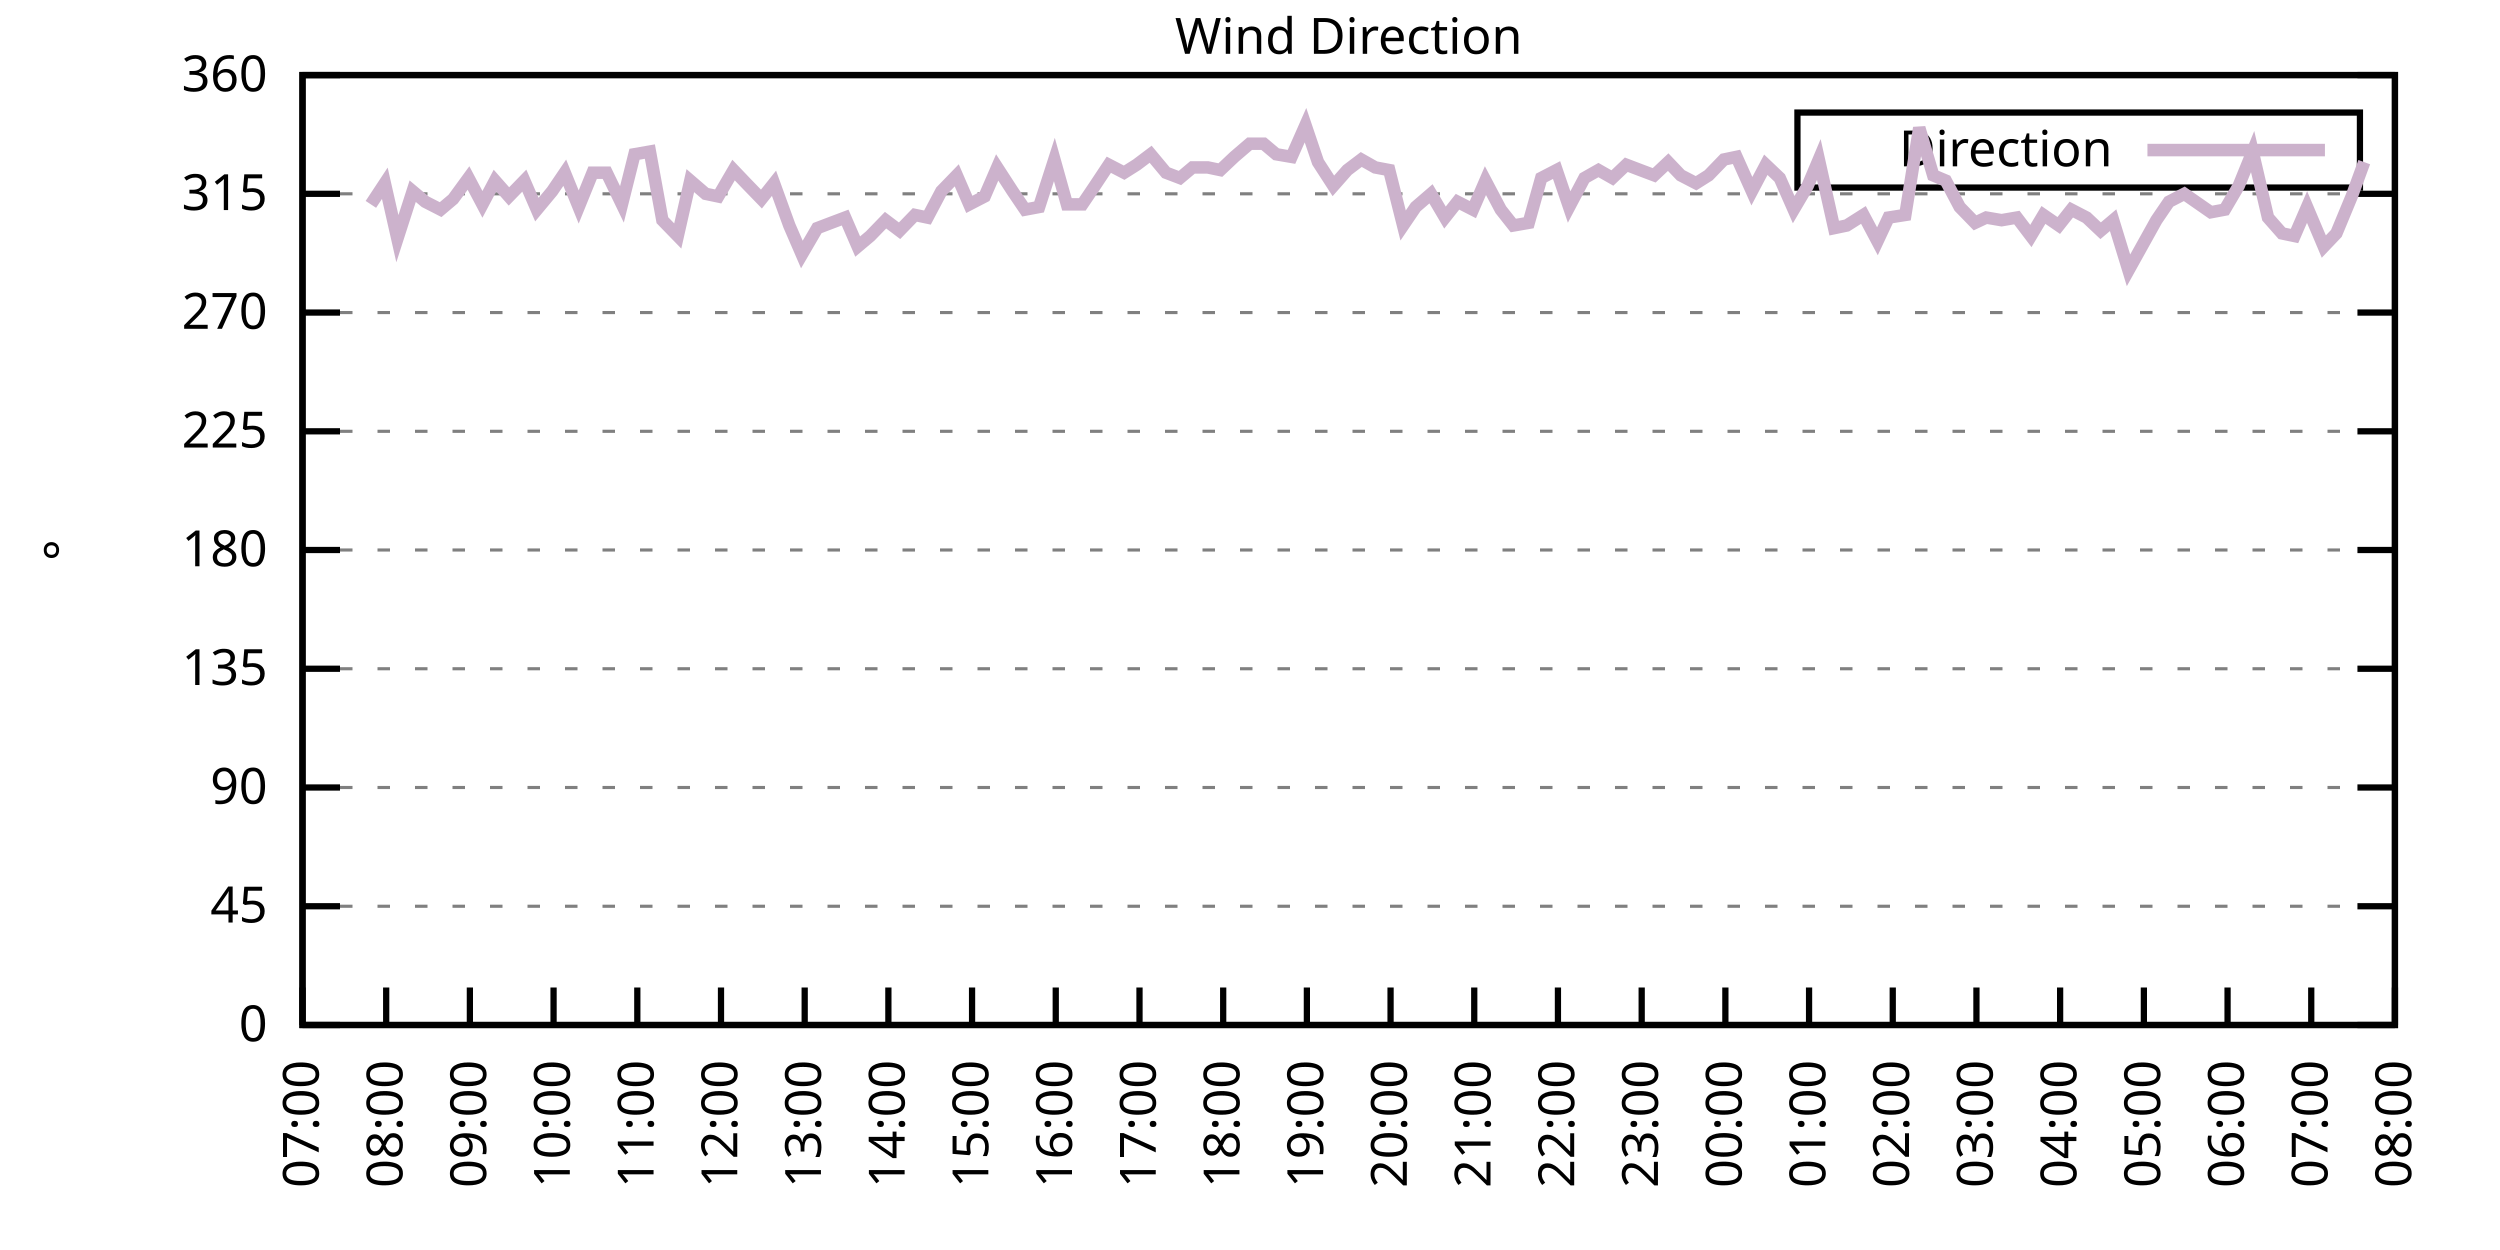
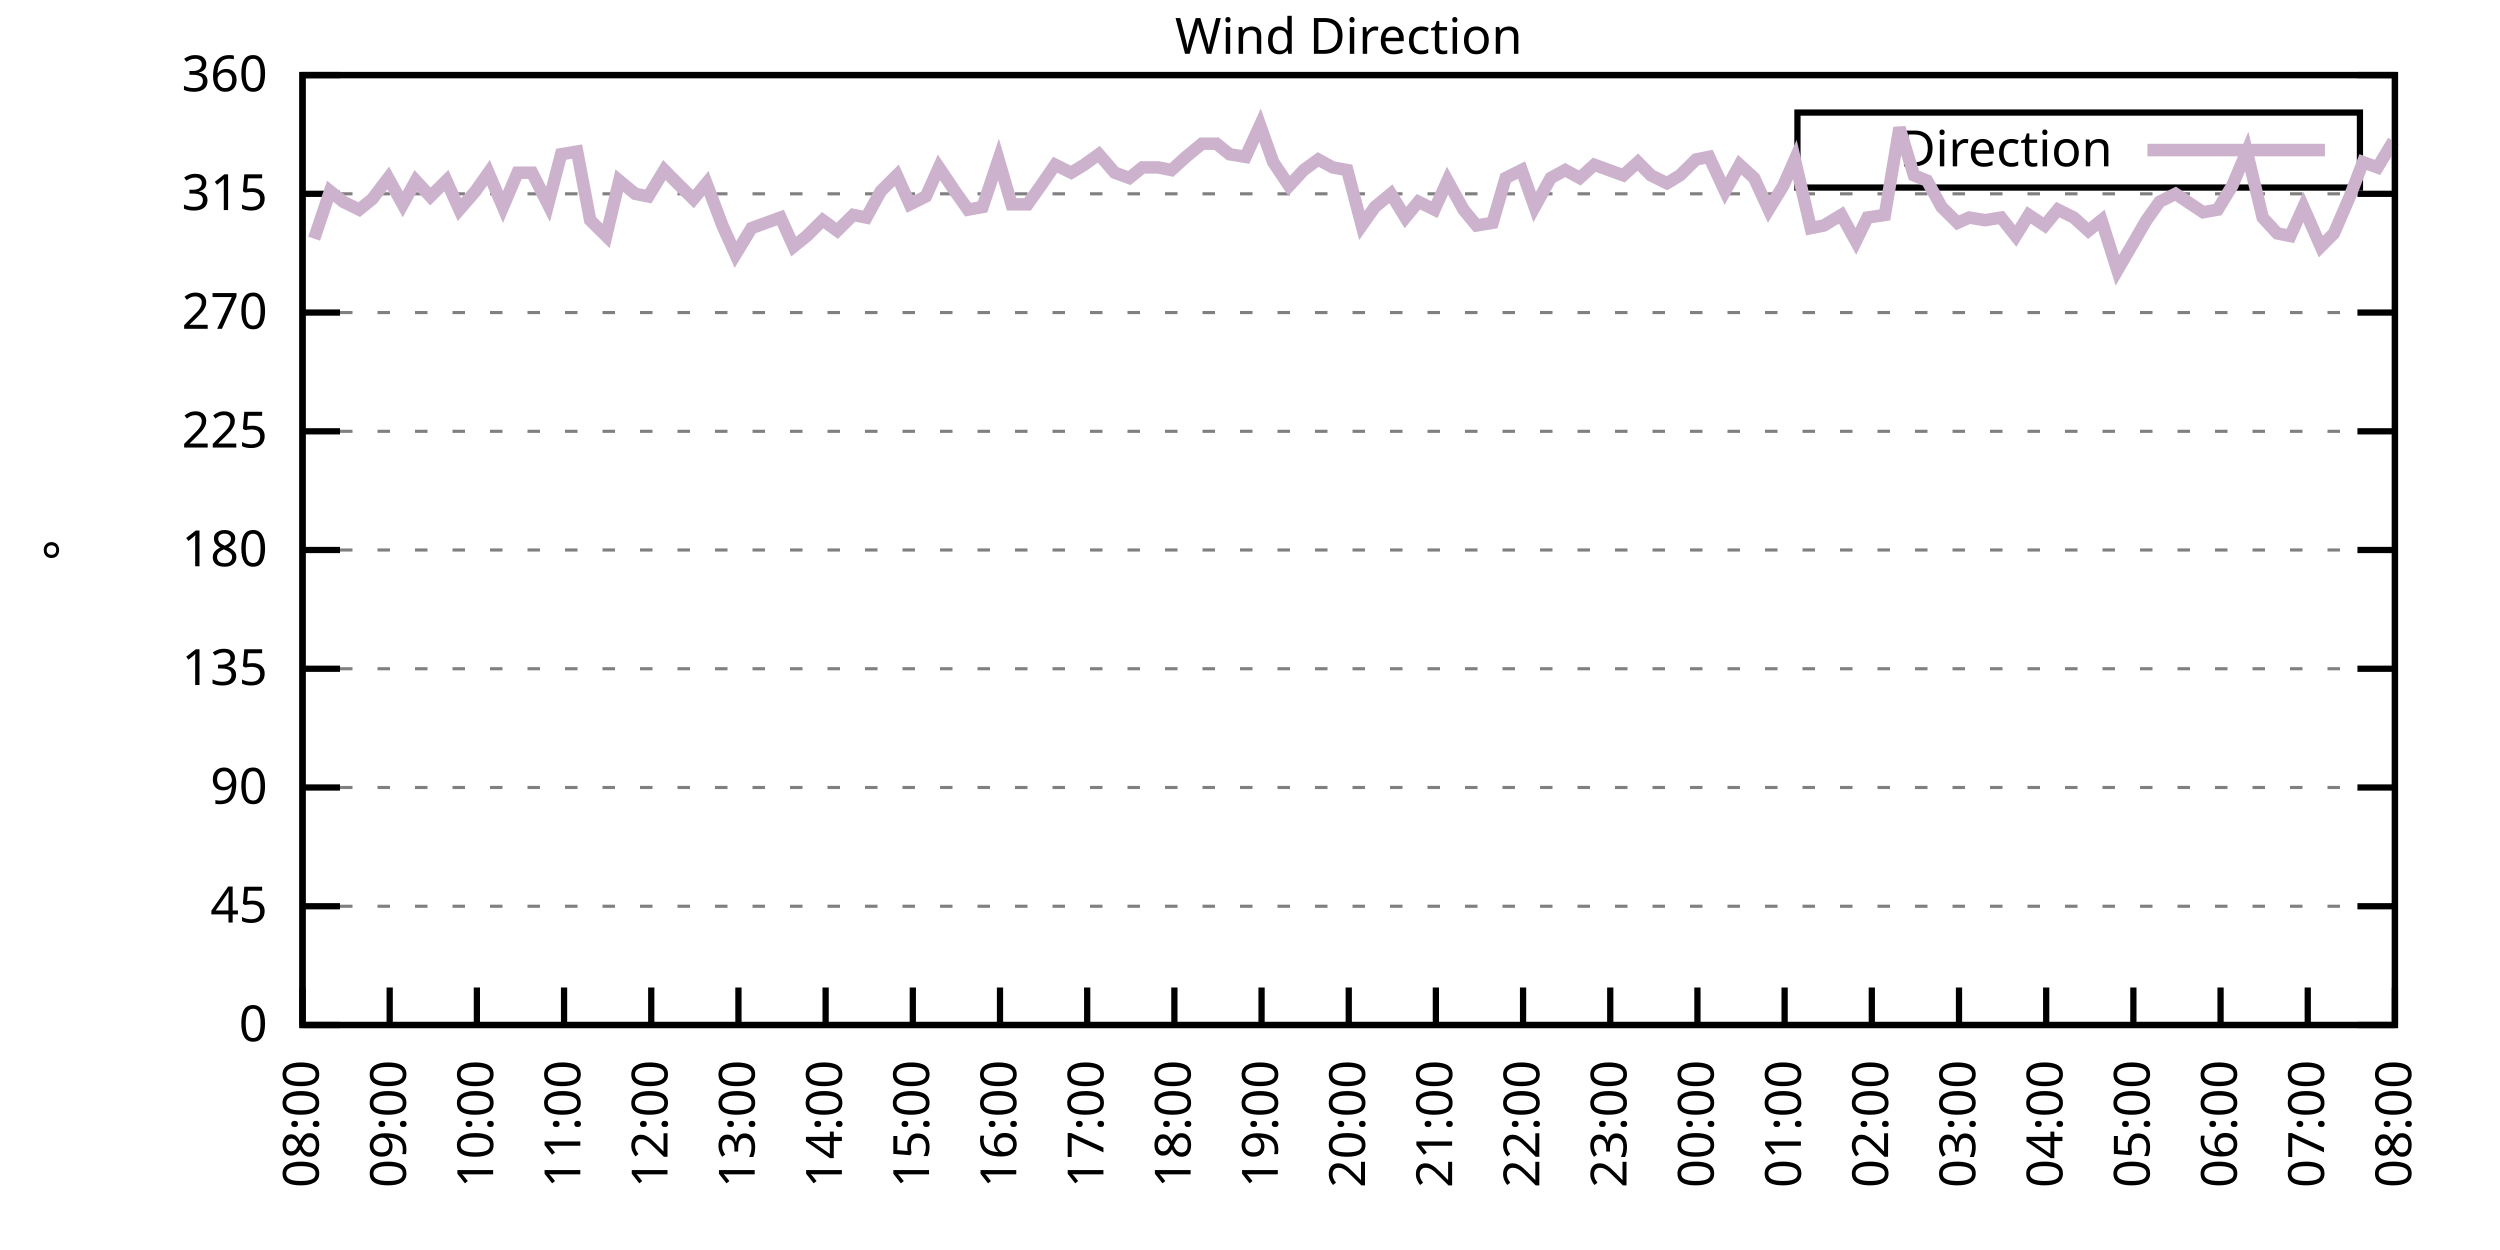
<svg xmlns="http://www.w3.org/2000/svg" xmlns:xlink="http://www.w3.org/1999/xlink" width="400" height="200" viewBox="0 0 400 200">
  <g id="gnuplot_canvas">
    <rect x="0" y="0" width="400" height="200" fill="none" />
    <defs>
      <circle id="gpDot" r="0.5" stroke-width="0.5" stroke="currentColor" />
      <path id="gpPt0" stroke-width="0.333" stroke="currentColor" d="M-1,0 h2 M0,-1 v2" />
      <path id="gpPt1" stroke-width="0.333" stroke="currentColor" d="M-1,-1 L1,1 M1,-1 L-1,1" />
      <path id="gpPt2" stroke-width="0.333" stroke="currentColor" d="M-1,0 L1,0 M0,-1 L0,1 M-1,-1 L1,1 M-1,1 L1,-1" />
      <rect id="gpPt3" stroke-width="0.333" stroke="currentColor" x="-1" y="-1" width="2" height="2" />
      <rect id="gpPt4" stroke-width="0.333" stroke="currentColor" fill="currentColor" x="-1" y="-1" width="2" height="2" />
      <circle id="gpPt5" stroke-width="0.333" stroke="currentColor" cx="0" cy="0" r="1" />
      <use xlink:href="#gpPt5" id="gpPt6" fill="currentColor" stroke="none" />
      <path id="gpPt7" stroke-width="0.333" stroke="currentColor" d="M0,-1.33 L-1.33,0.67 L1.33,0.67 z" />
      <use xlink:href="#gpPt7" id="gpPt8" fill="currentColor" stroke="none" />
      <use xlink:href="#gpPt7" id="gpPt9" stroke="currentColor" transform="rotate(180)" />
      <use xlink:href="#gpPt9" id="gpPt10" fill="currentColor" stroke="none" />
      <use xlink:href="#gpPt3" id="gpPt11" stroke="currentColor" transform="rotate(45)" />
      <use xlink:href="#gpPt11" id="gpPt12" fill="currentColor" stroke="none" />
      <path id="gpPt13" stroke-width="0.333" stroke="currentColor" d="M0,1.330 L1.265,0.411 L0.782,-1.067 L-0.782,-1.076 L-1.265,0.411 z" />
      <use xlink:href="#gpPt13" id="gpPt14" fill="currentColor" stroke="none" />
      <filter id="textbox" filterUnits="objectBoundingBox" x="0" y="0" height="1" width="1">
        <feFlood flood-color="white" flood-opacity="1" result="bgnd" />
        <feComposite in="SourceGraphic" in2="bgnd" operator="atop" />
      </filter>
      <filter id="greybox" filterUnits="objectBoundingBox" x="0" y="0" height="1" width="1">
        <feFlood flood-color="lightgrey" flood-opacity="1" result="grey" />
        <feComposite in="SourceGraphic" in2="grey" operator="atop" />
      </filter>
    </defs>
    <g fill="none" color="white" stroke="currentColor" stroke-width="1.00" stroke-linecap="butt" stroke-linejoin="miter">
</g>
    <g fill="none" color="black" stroke="currentColor" stroke-width="1.00" stroke-linecap="butt" stroke-linejoin="miter">
      <g stroke="none" shape-rendering="crispEdges">
        <polygon fill="rgb(255, 255, 255)" points="48.40,164.00 383.18,164.00 383.18,12.02 48.40,12.02 " />
      </g>
    </g>
    <g fill="none" color="black" stroke="currentColor" stroke-width="1.00" stroke-linecap="butt" stroke-linejoin="miter">
</g>
    <g fill="none" color="black" stroke="black" stroke-width="0.50" stroke-linecap="butt" stroke-linejoin="miter">
</g>
    <g fill="none" color="gray" stroke="currentColor" stroke-width="0.50" stroke-linecap="butt" stroke-linejoin="miter">
      <path stroke="gray" stroke-dasharray="2,4" class="gridline" d="M48.40,164.00 L383.19,164.00  " />
    </g>
    <g fill="none" color="gray" stroke="gray" stroke-width="1.00" stroke-linecap="butt" stroke-linejoin="miter">
</g>
    <g fill="none" color="black" stroke="currentColor" stroke-width="1.00" stroke-linecap="butt" stroke-linejoin="miter">
      <path stroke="black" d="M48.40,164.00 L54.40,164.00 M383.19,164.00 L377.19,164.00  " />
      <g transform="translate(42.80,166.60)" stroke="none" fill="black" font-family="Sans" font-size="8.00" text-anchor="end">
        <text>
          <tspan font-family="Sans"> 0</tspan>
        </text>
      </g>
    </g>
    <g fill="none" color="black" stroke="currentColor" stroke-width="1.00" stroke-linecap="butt" stroke-linejoin="miter">
</g>
    <g fill="none" color="black" stroke="black" stroke-width="0.50" stroke-linecap="butt" stroke-linejoin="miter">
</g>
    <g fill="none" color="gray" stroke="currentColor" stroke-width="0.50" stroke-linecap="butt" stroke-linejoin="miter">
      <path stroke="gray" stroke-dasharray="2,4" class="gridline" d="M48.40,145.00 L383.19,145.00  " />
    </g>
    <g fill="none" color="gray" stroke="gray" stroke-width="1.00" stroke-linecap="butt" stroke-linejoin="miter">
</g>
    <g fill="none" color="black" stroke="currentColor" stroke-width="1.00" stroke-linecap="butt" stroke-linejoin="miter">
      <path stroke="black" d="M48.40,145.00 L54.40,145.00 M383.19,145.00 L377.19,145.00  " />
      <g transform="translate(42.80,147.60)" stroke="none" fill="black" font-family="Sans" font-size="8.00" text-anchor="end">
        <text>
          <tspan font-family="Sans"> 45</tspan>
        </text>
      </g>
    </g>
    <g fill="none" color="black" stroke="currentColor" stroke-width="1.00" stroke-linecap="butt" stroke-linejoin="miter">
</g>
    <g fill="none" color="black" stroke="black" stroke-width="0.50" stroke-linecap="butt" stroke-linejoin="miter">
</g>
    <g fill="none" color="gray" stroke="currentColor" stroke-width="0.50" stroke-linecap="butt" stroke-linejoin="miter">
      <path stroke="gray" stroke-dasharray="2,4" class="gridline" d="M48.40,126.00 L383.19,126.00  " />
    </g>
    <g fill="none" color="gray" stroke="gray" stroke-width="1.00" stroke-linecap="butt" stroke-linejoin="miter">
</g>
    <g fill="none" color="black" stroke="currentColor" stroke-width="1.00" stroke-linecap="butt" stroke-linejoin="miter">
      <path stroke="black" d="M48.40,126.00 L54.40,126.00 M383.19,126.00 L377.19,126.00  " />
      <g transform="translate(42.80,128.60)" stroke="none" fill="black" font-family="Sans" font-size="8.00" text-anchor="end">
        <text>
          <tspan font-family="Sans"> 90</tspan>
        </text>
      </g>
    </g>
    <g fill="none" color="black" stroke="currentColor" stroke-width="1.00" stroke-linecap="butt" stroke-linejoin="miter">
</g>
    <g fill="none" color="black" stroke="black" stroke-width="0.50" stroke-linecap="butt" stroke-linejoin="miter">
</g>
    <g fill="none" color="gray" stroke="currentColor" stroke-width="0.50" stroke-linecap="butt" stroke-linejoin="miter">
      <path stroke="gray" stroke-dasharray="2,4" class="gridline" d="M48.40,107.00 L383.19,107.00  " />
    </g>
    <g fill="none" color="gray" stroke="gray" stroke-width="1.00" stroke-linecap="butt" stroke-linejoin="miter">
</g>
    <g fill="none" color="black" stroke="currentColor" stroke-width="1.00" stroke-linecap="butt" stroke-linejoin="miter">
      <path stroke="black" d="M48.40,107.00 L54.40,107.00 M383.19,107.00 L377.19,107.00  " />
      <g transform="translate(42.80,109.60)" stroke="none" fill="black" font-family="Sans" font-size="8.00" text-anchor="end">
        <text>
          <tspan font-family="Sans"> 135</tspan>
        </text>
      </g>
    </g>
    <g fill="none" color="black" stroke="currentColor" stroke-width="1.00" stroke-linecap="butt" stroke-linejoin="miter">
</g>
    <g fill="none" color="black" stroke="black" stroke-width="0.50" stroke-linecap="butt" stroke-linejoin="miter">
</g>
    <g fill="none" color="gray" stroke="currentColor" stroke-width="0.50" stroke-linecap="butt" stroke-linejoin="miter">
      <path stroke="gray" stroke-dasharray="2,4" class="gridline" d="M48.40,88.00 L383.19,88.00  " />
    </g>
    <g fill="none" color="gray" stroke="gray" stroke-width="1.00" stroke-linecap="butt" stroke-linejoin="miter">
</g>
    <g fill="none" color="black" stroke="currentColor" stroke-width="1.00" stroke-linecap="butt" stroke-linejoin="miter">
      <path stroke="black" d="M48.40,88.00 L54.40,88.00 M383.19,88.00 L377.19,88.00  " />
      <g transform="translate(42.80,90.60)" stroke="none" fill="black" font-family="Sans" font-size="8.00" text-anchor="end">
        <text>
          <tspan font-family="Sans"> 180</tspan>
        </text>
      </g>
    </g>
    <g fill="none" color="black" stroke="currentColor" stroke-width="1.00" stroke-linecap="butt" stroke-linejoin="miter">
</g>
    <g fill="none" color="black" stroke="black" stroke-width="0.50" stroke-linecap="butt" stroke-linejoin="miter">
</g>
    <g fill="none" color="gray" stroke="currentColor" stroke-width="0.50" stroke-linecap="butt" stroke-linejoin="miter">
      <path stroke="gray" stroke-dasharray="2,4" class="gridline" d="M48.40,69.01 L383.19,69.01  " />
    </g>
    <g fill="none" color="gray" stroke="gray" stroke-width="1.00" stroke-linecap="butt" stroke-linejoin="miter">
</g>
    <g fill="none" color="black" stroke="currentColor" stroke-width="1.00" stroke-linecap="butt" stroke-linejoin="miter">
      <path stroke="black" d="M48.40,69.01 L54.40,69.01 M383.19,69.01 L377.19,69.01  " />
      <g transform="translate(42.80,71.61)" stroke="none" fill="black" font-family="Sans" font-size="8.00" text-anchor="end">
        <text>
          <tspan font-family="Sans"> 225</tspan>
        </text>
      </g>
    </g>
    <g fill="none" color="black" stroke="currentColor" stroke-width="1.00" stroke-linecap="butt" stroke-linejoin="miter">
</g>
    <g fill="none" color="black" stroke="black" stroke-width="0.50" stroke-linecap="butt" stroke-linejoin="miter">
</g>
    <g fill="none" color="gray" stroke="currentColor" stroke-width="0.50" stroke-linecap="butt" stroke-linejoin="miter">
      <path stroke="gray" stroke-dasharray="2,4" class="gridline" d="M48.40,50.01 L383.19,50.01  " />
    </g>
    <g fill="none" color="gray" stroke="gray" stroke-width="1.00" stroke-linecap="butt" stroke-linejoin="miter">
</g>
    <g fill="none" color="black" stroke="currentColor" stroke-width="1.00" stroke-linecap="butt" stroke-linejoin="miter">
      <path stroke="black" d="M48.40,50.01 L54.40,50.01 M383.19,50.01 L377.19,50.01  " />
      <g transform="translate(42.80,52.61)" stroke="none" fill="black" font-family="Sans" font-size="8.00" text-anchor="end">
        <text>
          <tspan font-family="Sans"> 270</tspan>
        </text>
      </g>
    </g>
    <g fill="none" color="black" stroke="currentColor" stroke-width="1.00" stroke-linecap="butt" stroke-linejoin="miter">
</g>
    <g fill="none" color="black" stroke="black" stroke-width="0.50" stroke-linecap="butt" stroke-linejoin="miter">
</g>
    <g fill="none" color="gray" stroke="currentColor" stroke-width="0.50" stroke-linecap="butt" stroke-linejoin="miter">
      <path stroke="gray" stroke-dasharray="2,4" class="gridline" d="M48.40,31.01 L383.19,31.01  " />
    </g>
    <g fill="none" color="gray" stroke="gray" stroke-width="1.00" stroke-linecap="butt" stroke-linejoin="miter">
</g>
    <g fill="none" color="black" stroke="currentColor" stroke-width="1.00" stroke-linecap="butt" stroke-linejoin="miter">
      <path stroke="black" d="M48.40,31.01 L54.40,31.01 M383.19,31.01 L377.19,31.01  " />
      <g transform="translate(42.80,33.61)" stroke="none" fill="black" font-family="Sans" font-size="8.00" text-anchor="end">
        <text>
          <tspan font-family="Sans"> 315</tspan>
        </text>
      </g>
    </g>
    <g fill="none" color="black" stroke="currentColor" stroke-width="1.00" stroke-linecap="butt" stroke-linejoin="miter">
</g>
    <g fill="none" color="black" stroke="black" stroke-width="0.50" stroke-linecap="butt" stroke-linejoin="miter">
</g>
    <g fill="none" color="gray" stroke="currentColor" stroke-width="0.50" stroke-linecap="butt" stroke-linejoin="miter">
      <path stroke="gray" stroke-dasharray="2,4" class="gridline" d="M48.40,12.01 L383.19,12.01  " />
    </g>
    <g fill="none" color="gray" stroke="gray" stroke-width="1.00" stroke-linecap="butt" stroke-linejoin="miter">
</g>
    <g fill="none" color="black" stroke="currentColor" stroke-width="1.00" stroke-linecap="butt" stroke-linejoin="miter">
      <path stroke="black" d="M48.40,12.01 L54.40,12.01 M383.19,12.01 L377.19,12.01  " />
      <g transform="translate(42.80,14.61)" stroke="none" fill="black" font-family="Sans" font-size="8.00" text-anchor="end">
        <text>
          <tspan font-family="Sans"> 360</tspan>
        </text>
      </g>
    </g>
    <g fill="none" color="black" stroke="currentColor" stroke-width="1.00" stroke-linecap="butt" stroke-linejoin="miter">
      <path stroke="black" d="M48.40,164.00 L48.40,158.00  " />
      <g transform="translate(51.00,169.60) rotate(270.00)" stroke="none" fill="black" font-family="Sans" font-size="8.00" text-anchor="end">
        <text>
-           <tspan font-family="Sans">07:00</tspan>
-         </text>
-       </g>
-     </g>
-     <g fill="none" color="black" stroke="currentColor" stroke-width="1.00" stroke-linecap="butt" stroke-linejoin="miter">
-       <path stroke="black" d="M61.79,164.00 L61.79,158.00  " />
-       <g transform="translate(64.39,169.60) rotate(270.00)" stroke="none" fill="black" font-family="Sans" font-size="8.00" text-anchor="end">
-         <text>
          <tspan font-family="Sans">08:00</tspan>
        </text>
      </g>
    </g>
    <g fill="none" color="black" stroke="currentColor" stroke-width="1.00" stroke-linecap="butt" stroke-linejoin="miter">
-       <path stroke="black" d="M75.18,164.00 L75.18,158.00  " />
-       <g transform="translate(77.78,169.60) rotate(270.00)" stroke="none" fill="black" font-family="Sans" font-size="8.00" text-anchor="end">
+       <path stroke="black" d="M62.35,164.00 L62.35,158.00  " />
+       <g transform="translate(64.95,169.60) rotate(270.00)" stroke="none" fill="black" font-family="Sans" font-size="8.00" text-anchor="end">
        <text>
          <tspan font-family="Sans">09:00</tspan>
        </text>
      </g>
    </g>
    <g fill="none" color="black" stroke="currentColor" stroke-width="1.00" stroke-linecap="butt" stroke-linejoin="miter">
-       <path stroke="black" d="M88.57,164.00 L88.57,158.00  " />
-       <g transform="translate(91.17,169.60) rotate(270.00)" stroke="none" fill="black" font-family="Sans" font-size="8.00" text-anchor="end">
+       <path stroke="black" d="M76.30,164.00 L76.30,158.00  " />
+       <g transform="translate(78.90,169.60) rotate(270.00)" stroke="none" fill="black" font-family="Sans" font-size="8.00" text-anchor="end">
        <text>
          <tspan font-family="Sans">10:00</tspan>
        </text>
      </g>
    </g>
    <g fill="none" color="black" stroke="currentColor" stroke-width="1.00" stroke-linecap="butt" stroke-linejoin="miter">
-       <path stroke="black" d="M101.97,164.00 L101.97,158.00  " />
-       <g transform="translate(104.57,169.60) rotate(270.00)" stroke="none" fill="black" font-family="Sans" font-size="8.00" text-anchor="end">
+       <path stroke="black" d="M90.25,164.00 L90.25,158.00  " />
+       <g transform="translate(92.85,169.60) rotate(270.00)" stroke="none" fill="black" font-family="Sans" font-size="8.00" text-anchor="end">
        <text>
          <tspan font-family="Sans">11:00</tspan>
        </text>
      </g>
    </g>
    <g fill="none" color="black" stroke="currentColor" stroke-width="1.00" stroke-linecap="butt" stroke-linejoin="miter">
-       <path stroke="black" d="M115.36,164.00 L115.36,158.00  " />
-       <g transform="translate(117.96,169.60) rotate(270.00)" stroke="none" fill="black" font-family="Sans" font-size="8.00" text-anchor="end">
+       <path stroke="black" d="M104.20,164.00 L104.20,158.00  " />
+       <g transform="translate(106.80,169.60) rotate(270.00)" stroke="none" fill="black" font-family="Sans" font-size="8.00" text-anchor="end">
        <text>
          <tspan font-family="Sans">12:00</tspan>
        </text>
      </g>
    </g>
    <g fill="none" color="black" stroke="currentColor" stroke-width="1.00" stroke-linecap="butt" stroke-linejoin="miter">
-       <path stroke="black" d="M128.75,164.00 L128.75,158.00  " />
-       <g transform="translate(131.35,169.60) rotate(270.00)" stroke="none" fill="black" font-family="Sans" font-size="8.00" text-anchor="end">
+       <path stroke="black" d="M118.15,164.00 L118.15,158.00  " />
+       <g transform="translate(120.75,169.60) rotate(270.00)" stroke="none" fill="black" font-family="Sans" font-size="8.00" text-anchor="end">
        <text>
          <tspan font-family="Sans">13:00</tspan>
        </text>
      </g>
    </g>
    <g fill="none" color="black" stroke="currentColor" stroke-width="1.00" stroke-linecap="butt" stroke-linejoin="miter">
-       <path stroke="black" d="M142.14,164.00 L142.14,158.00  " />
-       <g transform="translate(144.74,169.60) rotate(270.00)" stroke="none" fill="black" font-family="Sans" font-size="8.00" text-anchor="end">
+       <path stroke="black" d="M132.10,164.00 L132.10,158.00  " />
+       <g transform="translate(134.70,169.60) rotate(270.00)" stroke="none" fill="black" font-family="Sans" font-size="8.00" text-anchor="end">
        <text>
          <tspan font-family="Sans">14:00</tspan>
        </text>
      </g>
    </g>
    <g fill="none" color="black" stroke="currentColor" stroke-width="1.00" stroke-linecap="butt" stroke-linejoin="miter">
-       <path stroke="black" d="M155.53,164.00 L155.53,158.00  " />
-       <g transform="translate(158.13,169.60) rotate(270.00)" stroke="none" fill="black" font-family="Sans" font-size="8.00" text-anchor="end">
+       <path stroke="black" d="M146.05,164.00 L146.05,158.00  " />
+       <g transform="translate(148.65,169.60) rotate(270.00)" stroke="none" fill="black" font-family="Sans" font-size="8.00" text-anchor="end">
        <text>
          <tspan font-family="Sans">15:00</tspan>
        </text>
      </g>
    </g>
    <g fill="none" color="black" stroke="currentColor" stroke-width="1.00" stroke-linecap="butt" stroke-linejoin="miter">
-       <path stroke="black" d="M168.92,164.00 L168.92,158.00  " />
-       <g transform="translate(171.52,169.60) rotate(270.00)" stroke="none" fill="black" font-family="Sans" font-size="8.00" text-anchor="end">
+       <path stroke="black" d="M160.00,164.00 L160.00,158.00  " />
+       <g transform="translate(162.60,169.60) rotate(270.00)" stroke="none" fill="black" font-family="Sans" font-size="8.00" text-anchor="end">
        <text>
          <tspan font-family="Sans">16:00</tspan>
        </text>
      </g>
    </g>
    <g fill="none" color="black" stroke="currentColor" stroke-width="1.00" stroke-linecap="butt" stroke-linejoin="miter">
-       <path stroke="black" d="M182.32,164.00 L182.32,158.00  " />
-       <g transform="translate(184.92,169.60) rotate(270.00)" stroke="none" fill="black" font-family="Sans" font-size="8.00" text-anchor="end">
+       <path stroke="black" d="M173.95,164.00 L173.95,158.00  " />
+       <g transform="translate(176.55,169.60) rotate(270.00)" stroke="none" fill="black" font-family="Sans" font-size="8.00" text-anchor="end">
        <text>
          <tspan font-family="Sans">17:00</tspan>
        </text>
      </g>
    </g>
    <g fill="none" color="black" stroke="currentColor" stroke-width="1.00" stroke-linecap="butt" stroke-linejoin="miter">
-       <path stroke="black" d="M195.71,164.00 L195.71,158.00  " />
-       <g transform="translate(198.31,169.60) rotate(270.00)" stroke="none" fill="black" font-family="Sans" font-size="8.00" text-anchor="end">
+       <path stroke="black" d="M187.90,164.00 L187.90,158.00  " />
+       <g transform="translate(190.50,169.60) rotate(270.00)" stroke="none" fill="black" font-family="Sans" font-size="8.00" text-anchor="end">
        <text>
          <tspan font-family="Sans">18:00</tspan>
        </text>
      </g>
    </g>
    <g fill="none" color="black" stroke="currentColor" stroke-width="1.00" stroke-linecap="butt" stroke-linejoin="miter">
-       <path stroke="black" d="M209.10,164.00 L209.10,158.00  " />
-       <g transform="translate(211.70,169.60) rotate(270.00)" stroke="none" fill="black" font-family="Sans" font-size="8.00" text-anchor="end">
+       <path stroke="black" d="M201.85,164.00 L201.85,158.00  " />
+       <g transform="translate(204.45,169.60) rotate(270.00)" stroke="none" fill="black" font-family="Sans" font-size="8.00" text-anchor="end">
        <text>
          <tspan font-family="Sans">19:00</tspan>
        </text>
      </g>
    </g>
    <g fill="none" color="black" stroke="currentColor" stroke-width="1.00" stroke-linecap="butt" stroke-linejoin="miter">
-       <path stroke="black" d="M222.49,164.00 L222.49,158.00  " />
-       <g transform="translate(225.09,169.60) rotate(270.00)" stroke="none" fill="black" font-family="Sans" font-size="8.00" text-anchor="end">
+       <path stroke="black" d="M215.80,164.00 L215.80,158.00  " />
+       <g transform="translate(218.40,169.60) rotate(270.00)" stroke="none" fill="black" font-family="Sans" font-size="8.00" text-anchor="end">
        <text>
          <tspan font-family="Sans">20:00</tspan>
        </text>
      </g>
    </g>
    <g fill="none" color="black" stroke="currentColor" stroke-width="1.00" stroke-linecap="butt" stroke-linejoin="miter">
-       <path stroke="black" d="M235.88,164.00 L235.88,158.00  " />
-       <g transform="translate(238.48,169.60) rotate(270.00)" stroke="none" fill="black" font-family="Sans" font-size="8.00" text-anchor="end">
+       <path stroke="black" d="M229.74,164.00 L229.74,158.00  " />
+       <g transform="translate(232.34,169.60) rotate(270.00)" stroke="none" fill="black" font-family="Sans" font-size="8.00" text-anchor="end">
        <text>
          <tspan font-family="Sans">21:00</tspan>
        </text>
      </g>
    </g>
    <g fill="none" color="black" stroke="currentColor" stroke-width="1.00" stroke-linecap="butt" stroke-linejoin="miter">
-       <path stroke="black" d="M249.27,164.00 L249.27,158.00  " />
-       <g transform="translate(251.87,169.60) rotate(270.00)" stroke="none" fill="black" font-family="Sans" font-size="8.00" text-anchor="end">
+       <path stroke="black" d="M243.69,164.00 L243.69,158.00  " />
+       <g transform="translate(246.29,169.60) rotate(270.00)" stroke="none" fill="black" font-family="Sans" font-size="8.00" text-anchor="end">
        <text>
          <tspan font-family="Sans">22:00</tspan>
        </text>
      </g>
    </g>
    <g fill="none" color="black" stroke="currentColor" stroke-width="1.00" stroke-linecap="butt" stroke-linejoin="miter">
-       <path stroke="black" d="M262.67,164.00 L262.67,158.00  " />
-       <g transform="translate(265.27,169.60) rotate(270.00)" stroke="none" fill="black" font-family="Sans" font-size="8.00" text-anchor="end">
+       <path stroke="black" d="M257.64,164.00 L257.64,158.00  " />
+       <g transform="translate(260.24,169.60) rotate(270.00)" stroke="none" fill="black" font-family="Sans" font-size="8.00" text-anchor="end">
        <text>
          <tspan font-family="Sans">23:00</tspan>
        </text>
      </g>
    </g>
    <g fill="none" color="black" stroke="currentColor" stroke-width="1.00" stroke-linecap="butt" stroke-linejoin="miter">
-       <path stroke="black" d="M276.06,164.00 L276.06,158.00  " />
-       <g transform="translate(278.66,169.60) rotate(270.00)" stroke="none" fill="black" font-family="Sans" font-size="8.00" text-anchor="end">
+       <path stroke="black" d="M271.59,164.00 L271.59,158.00  " />
+       <g transform="translate(274.19,169.60) rotate(270.00)" stroke="none" fill="black" font-family="Sans" font-size="8.00" text-anchor="end">
        <text>
          <tspan font-family="Sans">00:00</tspan>
        </text>
      </g>
    </g>
    <g fill="none" color="black" stroke="currentColor" stroke-width="1.00" stroke-linecap="butt" stroke-linejoin="miter">
-       <path stroke="black" d="M289.45,164.00 L289.45,158.00  " />
-       <g transform="translate(292.05,169.60) rotate(270.00)" stroke="none" fill="black" font-family="Sans" font-size="8.00" text-anchor="end">
+       <path stroke="black" d="M285.54,164.00 L285.54,158.00  " />
+       <g transform="translate(288.14,169.60) rotate(270.00)" stroke="none" fill="black" font-family="Sans" font-size="8.00" text-anchor="end">
        <text>
          <tspan font-family="Sans">01:00</tspan>
        </text>
      </g>
    </g>
    <g fill="none" color="black" stroke="currentColor" stroke-width="1.00" stroke-linecap="butt" stroke-linejoin="miter">
-       <path stroke="black" d="M302.84,164.00 L302.84,158.00  " />
-       <g transform="translate(305.44,169.60) rotate(270.00)" stroke="none" fill="black" font-family="Sans" font-size="8.00" text-anchor="end">
+       <path stroke="black" d="M299.49,164.00 L299.49,158.00  " />
+       <g transform="translate(302.09,169.60) rotate(270.00)" stroke="none" fill="black" font-family="Sans" font-size="8.00" text-anchor="end">
        <text>
          <tspan font-family="Sans">02:00</tspan>
        </text>
      </g>
    </g>
    <g fill="none" color="black" stroke="currentColor" stroke-width="1.00" stroke-linecap="butt" stroke-linejoin="miter">
-       <path stroke="black" d="M316.23,164.00 L316.23,158.00  " />
-       <g transform="translate(318.83,169.60) rotate(270.00)" stroke="none" fill="black" font-family="Sans" font-size="8.00" text-anchor="end">
+       <path stroke="black" d="M313.44,164.00 L313.44,158.00  " />
+       <g transform="translate(316.04,169.60) rotate(270.00)" stroke="none" fill="black" font-family="Sans" font-size="8.00" text-anchor="end">
        <text>
          <tspan font-family="Sans">03:00</tspan>
        </text>
      </g>
    </g>
    <g fill="none" color="black" stroke="currentColor" stroke-width="1.00" stroke-linecap="butt" stroke-linejoin="miter">
-       <path stroke="black" d="M329.62,164.00 L329.62,158.00  " />
-       <g transform="translate(332.22,169.60) rotate(270.00)" stroke="none" fill="black" font-family="Sans" font-size="8.00" text-anchor="end">
+       <path stroke="black" d="M327.39,164.00 L327.39,158.00  " />
+       <g transform="translate(329.99,169.60) rotate(270.00)" stroke="none" fill="black" font-family="Sans" font-size="8.00" text-anchor="end">
        <text>
          <tspan font-family="Sans">04:00</tspan>
        </text>
      </g>
    </g>
    <g fill="none" color="black" stroke="currentColor" stroke-width="1.00" stroke-linecap="butt" stroke-linejoin="miter">
-       <path stroke="black" d="M343.02,164.00 L343.02,158.00  " />
-       <g transform="translate(345.62,169.60) rotate(270.00)" stroke="none" fill="black" font-family="Sans" font-size="8.00" text-anchor="end">
+       <path stroke="black" d="M341.34,164.00 L341.34,158.00  " />
+       <g transform="translate(343.94,169.60) rotate(270.00)" stroke="none" fill="black" font-family="Sans" font-size="8.00" text-anchor="end">
        <text>
          <tspan font-family="Sans">05:00</tspan>
        </text>
      </g>
    </g>
    <g fill="none" color="black" stroke="currentColor" stroke-width="1.00" stroke-linecap="butt" stroke-linejoin="miter">
-       <path stroke="black" d="M356.41,164.00 L356.41,158.00  " />
-       <g transform="translate(359.01,169.60) rotate(270.00)" stroke="none" fill="black" font-family="Sans" font-size="8.00" text-anchor="end">
+       <path stroke="black" d="M355.29,164.00 L355.29,158.00  " />
+       <g transform="translate(357.89,169.60) rotate(270.00)" stroke="none" fill="black" font-family="Sans" font-size="8.00" text-anchor="end">
        <text>
          <tspan font-family="Sans">06:00</tspan>
        </text>
      </g>
    </g>
    <g fill="none" color="black" stroke="currentColor" stroke-width="1.00" stroke-linecap="butt" stroke-linejoin="miter">
-       <path stroke="black" d="M369.80,164.00 L369.80,158.00  " />
-       <g transform="translate(372.40,169.60) rotate(270.00)" stroke="none" fill="black" font-family="Sans" font-size="8.00" text-anchor="end">
+       <path stroke="black" d="M369.24,164.00 L369.24,158.00  " />
+       <g transform="translate(371.84,169.60) rotate(270.00)" stroke="none" fill="black" font-family="Sans" font-size="8.00" text-anchor="end">
        <text>
          <tspan font-family="Sans">07:00</tspan>
        </text>
      </g>
    </g>
    <g fill="none" color="black" stroke="currentColor" stroke-width="1.00" stroke-linecap="butt" stroke-linejoin="miter">
      <path stroke="black" d="M383.19,164.00 L383.19,158.00  " />
      <g transform="translate(385.79,169.60) rotate(270.00)" stroke="none" fill="black" font-family="Sans" font-size="8.00" text-anchor="end">
        <text>
          <tspan font-family="Sans">08:00</tspan>
        </text>
      </g>
    </g>
    <g fill="none" color="black" stroke="currentColor" stroke-width="1.00" stroke-linecap="butt" stroke-linejoin="miter">
</g>
    <g fill="none" color="black" stroke="currentColor" stroke-width="1.00" stroke-linecap="butt" stroke-linejoin="miter">
      <path stroke="black" d="M48.40,12.01 L48.40,164.00 L383.19,164.00 L383.19,12.01 L48.40,12.01 Z  " />
    </g>
    <g fill="none" color="black" stroke="currentColor" stroke-width="1.00" stroke-linecap="butt" stroke-linejoin="miter">
</g>
    <g fill="none" color="black" stroke="currentColor" stroke-width="1.00" stroke-linecap="butt" stroke-linejoin="miter">
      <path stroke="black" d="M287.59,30.01 L287.59,18.01 L377.59,18.01 L377.59,30.01 L287.59,30.01 Z  " />
    </g>
    <g id="Wind_direction_plot_1">
      <g fill="none" color="white" stroke="black" stroke-width="2.00" stroke-linecap="butt" stroke-linejoin="miter">
</g>
      <g fill="none" color="black" stroke="currentColor" stroke-width="2.00" stroke-linecap="butt" stroke-linejoin="miter">
        <g transform="translate(337.99,26.61)" stroke="none" fill="black" font-family="Sans" font-size="8.00" text-anchor="end">
          <text>
            <tspan font-family="Sans">Direction</tspan>
          </text>
        </g>
      </g>
      <g fill="none" color="black" stroke="currentColor" stroke-width="2.00" stroke-linecap="butt" stroke-linejoin="miter">
-         <path stroke="rgb(204, 178, 204)" d="M343.59,24.01 L371.99,24.01 M59.34,32.70 L61.57,29.32 L63.58,38.19 L66.03,30.59 L68.04,32.28 L70.50,33.54   L72.50,31.85 L74.96,28.48 L77.19,32.70 L79.20,28.90 L81.43,31.43 L83.89,28.90 L85.90,33.54 L88.35,30.59   L90.36,27.63 L92.59,33.12 L94.82,27.63 L97.06,27.63 L99.51,32.70 L101.52,24.68 L103.98,24.25 L105.98,35.23   L108.44,37.76 L110.45,28.90 L112.90,31.01 L114.91,31.43 L117.37,27.21 L119.38,29.32 L121.83,31.85 L123.84,29.32   L126.29,36.08 L128.30,40.72 L130.76,36.50 L132.99,35.65 L135.22,34.81 L137.23,39.45 L139.24,37.76 L141.69,35.23   L143.93,36.92 L146.38,34.39 L148.39,34.81 L150.62,30.59 L153.08,28.05 L155.09,32.70 L157.54,31.43 L159.55,26.79   L162.01,30.59 L164.01,33.54 L166.25,33.12 L168.70,25.52 L170.71,32.70 L173.17,32.70 L175.17,29.74 L177.41,26.36   L179.86,27.63 L181.87,26.36 L184.10,24.68 L186.56,27.63 L188.79,28.48 L190.80,26.79 L193.25,26.79 L195.26,27.21   L197.49,25.10 L199.95,22.99 L202.18,22.99 L204.19,24.68 L206.64,25.10 L208.88,20.03 L210.88,25.94 L213.34,29.74   L215.57,27.21 L217.80,25.52 L220.04,26.79 L222.27,27.21 L224.50,36.08 L226.51,33.12 L228.96,31.01 L231.20,34.81   L233.20,32.28 L235.66,33.54 L237.67,28.90 L240.12,33.54 L242.13,36.08 L244.59,35.65 L246.60,28.48 L249.05,27.21   L251.06,33.12 L253.51,28.48 L255.75,27.21 L257.98,28.48 L260.21,26.36 L262.44,27.21 L264.67,28.05 L266.91,25.94   L268.92,28.05 L271.37,29.32 L273.38,28.05 L275.83,25.52 L277.84,25.10 L280.30,30.59 L282.53,26.36 L284.76,28.48   L286.99,33.54 L289.23,29.74 L291.01,25.52 L293.47,36.50 L295.48,36.08 L298.15,34.39 L300.39,38.61 L302.17,34.81   L304.85,34.39 L307.08,20.45 L309.31,28.05 L311.32,28.90 L313.55,33.12 L316.01,35.65 L317.79,34.81 L320.25,35.23   L322.70,34.81 L324.94,37.76 L326.95,34.39 L329.40,36.08 L331.41,33.54 L333.86,34.81 L336.10,36.92 L338.10,35.23   L340.56,43.25 L345.02,35.23 L347.03,32.28 L349.49,31.01 L353.73,33.96 L355.96,33.54 L358.19,29.74 L360.42,24.25   L362.88,34.81 L365.11,37.34 L367.12,37.76 L369.13,33.12 L371.81,39.45 L373.82,37.34 L376.27,31.43 L378.28,25.94    " />
+         <path stroke="rgb(204, 178, 204)" d="M343.59,24.01 L371.99,24.01 M50.26,38.19 L52.82,30.59 L54.91,32.28 L57.47,33.54 L59.56,31.85 L62.12,28.48   L64.44,32.70 L66.53,28.90 L68.86,31.43 L71.42,28.90 L73.51,33.54 L76.07,30.59 L78.16,27.63 L80.48,33.12   L82.81,27.63 L85.13,27.63 L87.69,32.70 L89.78,24.68 L92.34,24.25 L94.43,35.23 L96.99,37.76 L99.08,28.90   L101.64,31.01 L103.73,31.43 L106.29,27.21 L108.38,29.32 L110.94,31.85 L113.03,29.32 L115.59,36.08 L117.68,40.72   L120.24,36.50 L122.57,35.65 L124.89,34.81 L126.98,39.45 L129.08,37.76 L131.63,35.23 L133.96,36.92 L136.51,34.39   L138.61,34.81 L140.93,30.59 L143.49,28.05 L145.58,32.70 L148.14,31.43 L150.23,26.79 L152.79,30.59 L154.88,33.54   L157.21,33.12 L159.76,25.52 L161.86,32.70 L164.41,32.70 L166.51,29.74 L168.83,26.36 L171.39,27.63 L173.48,26.36   L175.81,24.68 L178.36,27.63 L180.69,28.48 L182.78,26.79 L185.34,26.79 L187.43,27.21 L189.76,25.10 L192.31,22.99   L194.64,22.99 L196.73,24.68 L199.29,25.10 L201.61,20.03 L203.71,25.94 L206.26,29.74 L208.59,27.21 L210.91,25.52   L213.24,26.79 L215.56,27.21 L217.89,36.08 L219.98,33.12 L222.54,31.01 L224.86,34.81 L226.95,32.28 L229.51,33.54   L231.60,28.90 L234.16,33.54 L236.25,36.08 L238.81,35.65 L240.90,28.48 L243.46,27.21 L245.55,33.12 L248.11,28.48   L250.44,27.21 L252.76,28.48 L255.09,26.36 L257.41,27.21 L259.74,28.05 L262.06,25.94 L264.15,28.05 L266.71,29.32   L268.80,28.05 L271.36,25.52 L273.45,25.10 L276.01,30.59 L278.34,26.36 L280.66,28.48 L282.99,33.54 L285.31,29.74   L287.17,25.52 L289.73,36.50 L291.82,36.08 L294.61,34.39 L296.94,38.61 L298.80,34.81 L301.58,34.39 L303.91,20.45   L306.23,28.05 L308.33,28.90 L310.65,33.12 L313.21,35.65 L315.07,34.81 L317.63,35.23 L320.18,34.81 L322.51,37.76   L324.60,34.39 L327.16,36.08 L329.25,33.54 L331.81,34.81 L334.13,36.92 L336.23,35.23 L338.78,43.25 L343.43,35.23   L345.53,32.28 L348.08,31.01 L352.50,33.96 L354.83,33.54 L357.15,29.74 L359.48,24.25 L362.03,34.81 L364.36,37.34   L366.45,37.76 L368.54,33.12 L371.33,39.45 L373.43,37.34 L375.98,31.43 L378.08,25.94 L380.40,26.79 L382.96,22.56    " />
      </g>
    </g>
    <g fill="none" color="black" stroke="currentColor" stroke-width="2.00" stroke-linecap="butt" stroke-linejoin="miter">
</g>
    <g fill="none" color="black" stroke="black" stroke-width="1.00" stroke-linecap="butt" stroke-linejoin="miter">
</g>
    <g fill="none" color="black" stroke="currentColor" stroke-width="1.00" stroke-linecap="butt" stroke-linejoin="miter">
      <path stroke="black" d="M48.40,12.01 L48.40,164.00 L383.19,164.00 L383.19,12.01 L48.40,12.01 Z  " />
      <g transform="translate(12.80,88.01) rotate(270.00)" stroke="none" fill="black" font-family="Sans" font-size="8.00" text-anchor="middle">
        <text>
          <tspan font-family="Sans">°</tspan>
        </text>
      </g>
    </g>
    <g fill="none" color="black" stroke="currentColor" stroke-width="1.00" stroke-linecap="butt" stroke-linejoin="miter">
</g>
    <g fill="none" color="black" stroke="currentColor" stroke-width="1.00" stroke-linecap="butt" stroke-linejoin="miter">
      <g transform="translate(215.79,8.61)" stroke="none" fill="black" font-family="Sans" font-size="8.00" text-anchor="middle">
        <text>
          <tspan font-family="Sans">Wind Direction</tspan>
        </text>
      </g>
    </g>
    <g fill="none" color="black" stroke="currentColor" stroke-width="1.00" stroke-linecap="butt" stroke-linejoin="miter">
</g>
  </g>
</svg>
